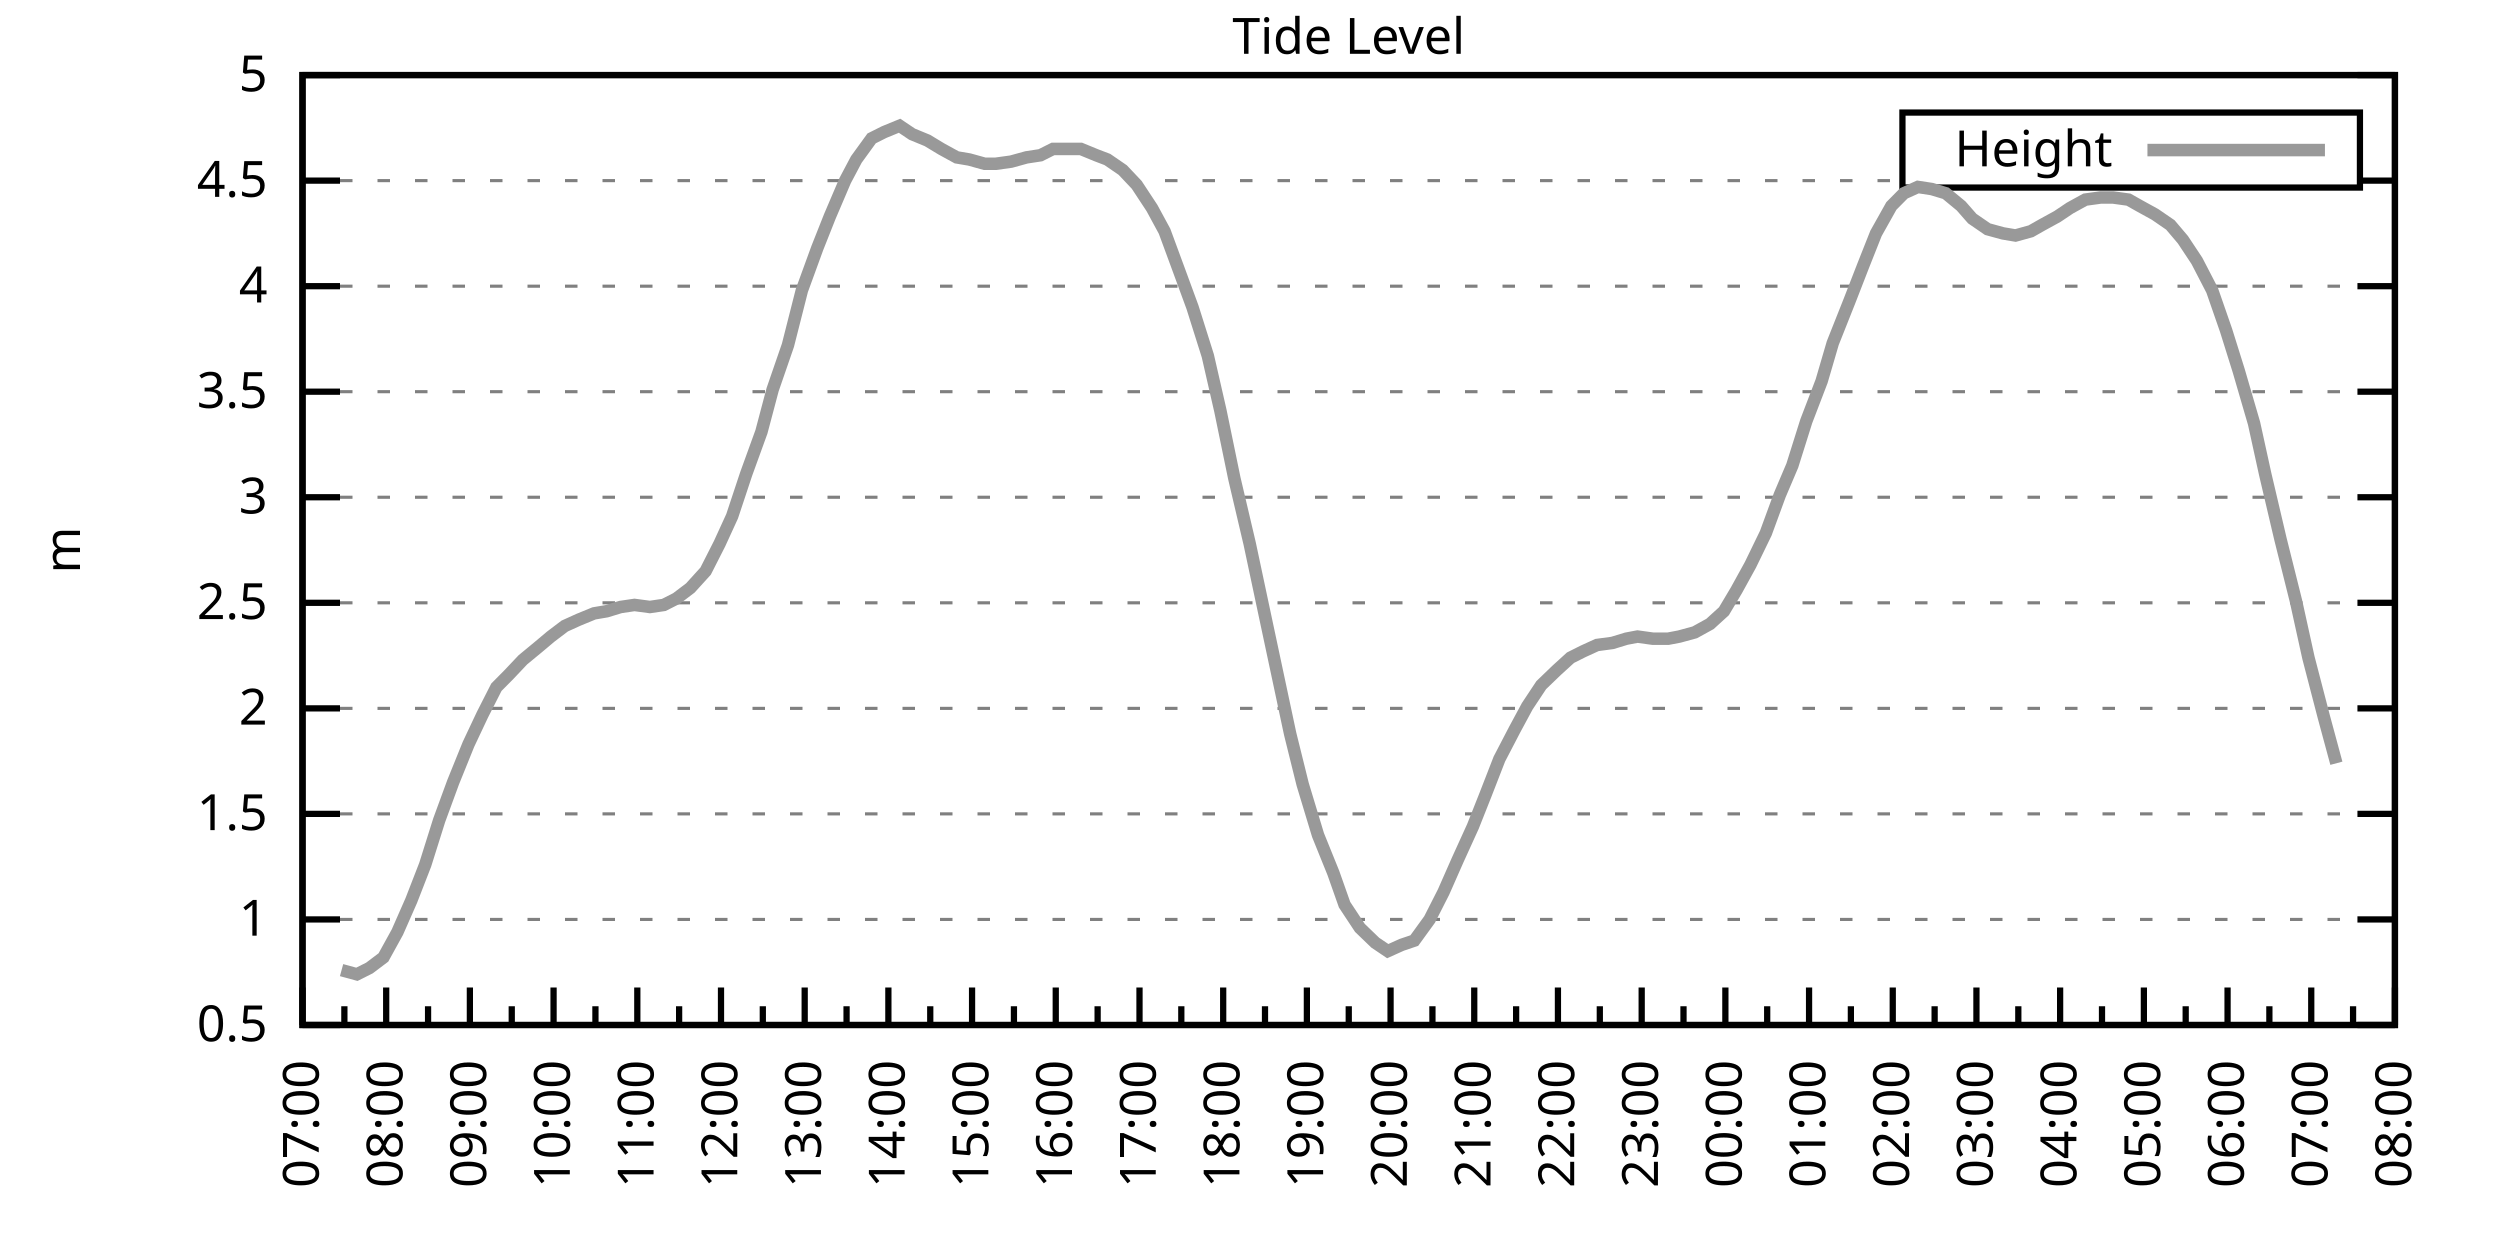
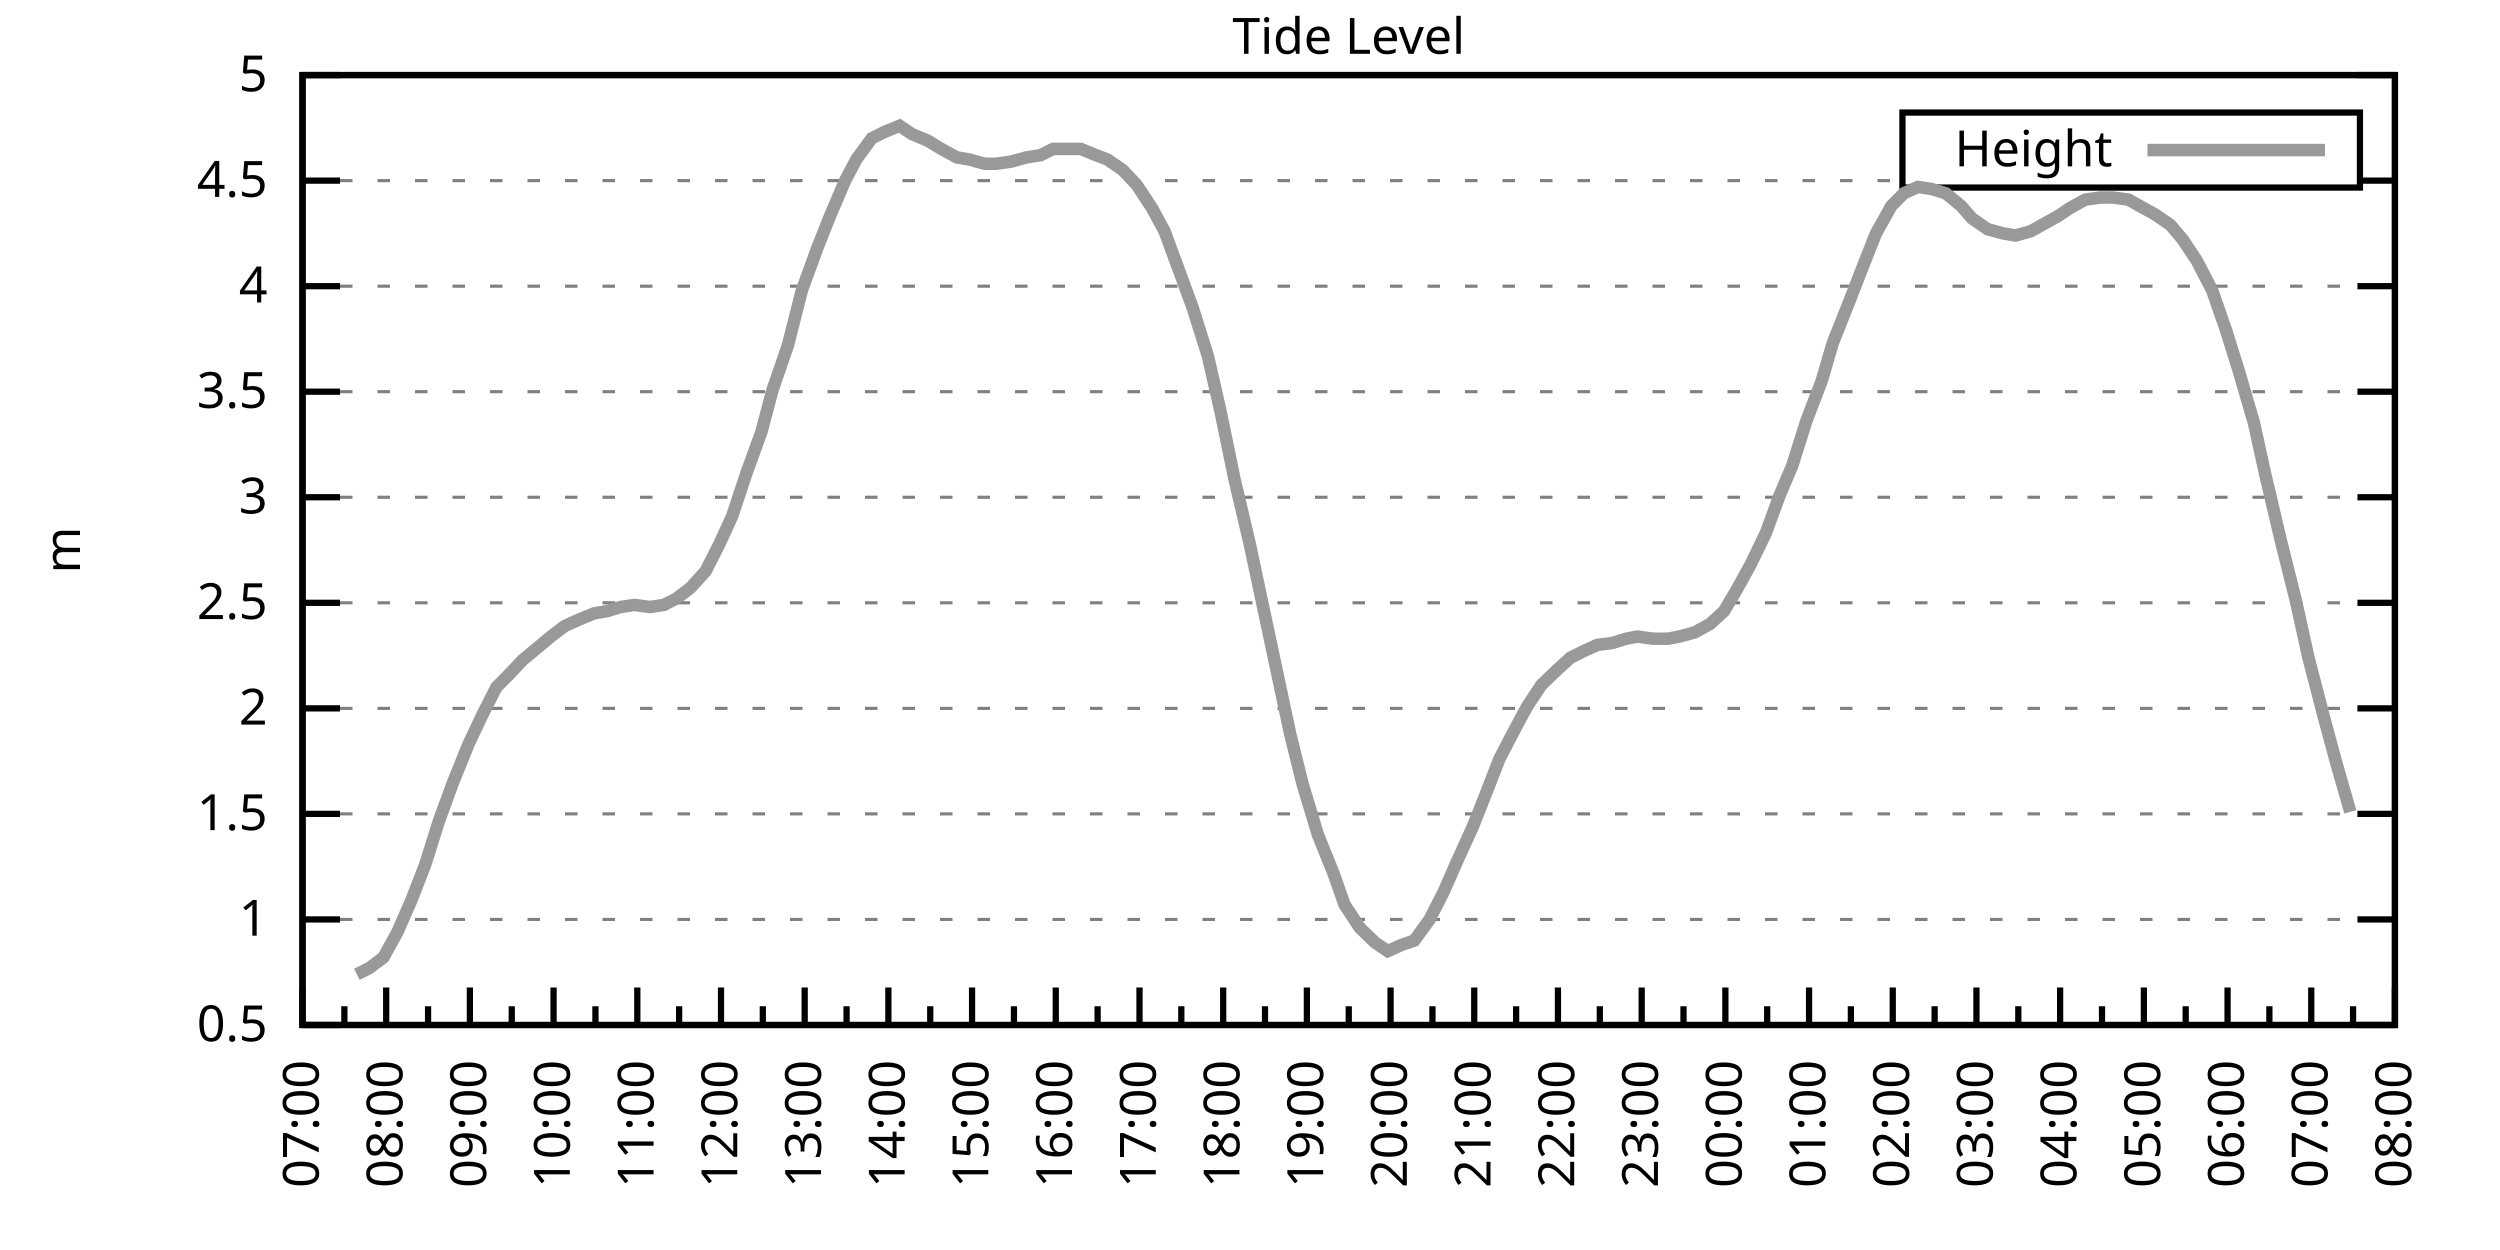
<svg xmlns="http://www.w3.org/2000/svg" xmlns:xlink="http://www.w3.org/1999/xlink" width="400" height="200" viewBox="0 0 400 200">
  <g id="gnuplot_canvas">
    <rect x="0" y="0" width="400" height="200" fill="none" />
    <defs>
      <circle id="gpDot" r="0.5" stroke-width="0.5" stroke="currentColor" />
      <path id="gpPt0" stroke-width="0.333" stroke="currentColor" d="M-1,0 h2 M0,-1 v2" />
      <path id="gpPt1" stroke-width="0.333" stroke="currentColor" d="M-1,-1 L1,1 M1,-1 L-1,1" />
      <path id="gpPt2" stroke-width="0.333" stroke="currentColor" d="M-1,0 L1,0 M0,-1 L0,1 M-1,-1 L1,1 M-1,1 L1,-1" />
      <rect id="gpPt3" stroke-width="0.333" stroke="currentColor" x="-1" y="-1" width="2" height="2" />
      <rect id="gpPt4" stroke-width="0.333" stroke="currentColor" fill="currentColor" x="-1" y="-1" width="2" height="2" />
      <circle id="gpPt5" stroke-width="0.333" stroke="currentColor" cx="0" cy="0" r="1" />
      <use xlink:href="#gpPt5" id="gpPt6" fill="currentColor" stroke="none" />
      <path id="gpPt7" stroke-width="0.333" stroke="currentColor" d="M0,-1.33 L-1.33,0.67 L1.33,0.67 z" />
      <use xlink:href="#gpPt7" id="gpPt8" fill="currentColor" stroke="none" />
      <use xlink:href="#gpPt7" id="gpPt9" stroke="currentColor" transform="rotate(180)" />
      <use xlink:href="#gpPt9" id="gpPt10" fill="currentColor" stroke="none" />
      <use xlink:href="#gpPt3" id="gpPt11" stroke="currentColor" transform="rotate(45)" />
      <use xlink:href="#gpPt11" id="gpPt12" fill="currentColor" stroke="none" />
      <path id="gpPt13" stroke-width="0.333" stroke="currentColor" d="M0,1.330 L1.265,0.411 L0.782,-1.067 L-0.782,-1.076 L-1.265,0.411 z" />
      <use xlink:href="#gpPt13" id="gpPt14" fill="currentColor" stroke="none" />
      <filter id="textbox" filterUnits="objectBoundingBox" x="0" y="0" height="1" width="1">
        <feFlood flood-color="white" flood-opacity="1" result="bgnd" />
        <feComposite in="SourceGraphic" in2="bgnd" operator="atop" />
      </filter>
      <filter id="greybox" filterUnits="objectBoundingBox" x="0" y="0" height="1" width="1">
        <feFlood flood-color="lightgrey" flood-opacity="1" result="grey" />
        <feComposite in="SourceGraphic" in2="grey" operator="atop" />
      </filter>
    </defs>
    <g fill="none" color="white" stroke="currentColor" stroke-width="1.00" stroke-linecap="butt" stroke-linejoin="miter">
</g>
    <g fill="none" color="black" stroke="currentColor" stroke-width="1.00" stroke-linecap="butt" stroke-linejoin="miter">
      <g stroke="none" shape-rendering="crispEdges">
        <polygon fill="rgb(255, 255, 255)" points="48.40,164.00 383.18,164.00 383.18,12.02 48.40,12.02 " />
      </g>
    </g>
    <g fill="none" color="black" stroke="currentColor" stroke-width="1.00" stroke-linecap="butt" stroke-linejoin="miter">
</g>
    <g fill="none" color="black" stroke="black" stroke-width="0.50" stroke-linecap="butt" stroke-linejoin="miter">
</g>
    <g fill="none" color="gray" stroke="currentColor" stroke-width="0.50" stroke-linecap="butt" stroke-linejoin="miter">
      <path stroke="gray" stroke-dasharray="2,4" class="gridline" d="M48.40,164.00 L383.19,164.00  " />
    </g>
    <g fill="none" color="gray" stroke="gray" stroke-width="1.00" stroke-linecap="butt" stroke-linejoin="miter">
</g>
    <g fill="none" color="black" stroke="currentColor" stroke-width="1.00" stroke-linecap="butt" stroke-linejoin="miter">
      <path stroke="black" d="M48.40,164.00 L54.40,164.00 M383.19,164.00 L377.19,164.00  " />
      <g transform="translate(42.80,166.60)" stroke="none" fill="black" font-family="Sans" font-size="8.00" text-anchor="end">
        <text>
          <tspan font-family="Sans"> 0.5</tspan>
        </text>
      </g>
    </g>
    <g fill="none" color="black" stroke="currentColor" stroke-width="1.00" stroke-linecap="butt" stroke-linejoin="miter">
</g>
    <g fill="none" color="black" stroke="black" stroke-width="0.50" stroke-linecap="butt" stroke-linejoin="miter">
</g>
    <g fill="none" color="gray" stroke="currentColor" stroke-width="0.50" stroke-linecap="butt" stroke-linejoin="miter">
      <path stroke="gray" stroke-dasharray="2,4" class="gridline" d="M48.40,147.11 L383.19,147.11  " />
    </g>
    <g fill="none" color="gray" stroke="gray" stroke-width="1.00" stroke-linecap="butt" stroke-linejoin="miter">
</g>
    <g fill="none" color="black" stroke="currentColor" stroke-width="1.00" stroke-linecap="butt" stroke-linejoin="miter">
      <path stroke="black" d="M48.40,147.11 L54.40,147.11 M383.19,147.11 L377.19,147.11  " />
      <g transform="translate(42.80,149.71)" stroke="none" fill="black" font-family="Sans" font-size="8.00" text-anchor="end">
        <text>
          <tspan font-family="Sans"> 1</tspan>
        </text>
      </g>
    </g>
    <g fill="none" color="black" stroke="currentColor" stroke-width="1.00" stroke-linecap="butt" stroke-linejoin="miter">
</g>
    <g fill="none" color="black" stroke="black" stroke-width="0.50" stroke-linecap="butt" stroke-linejoin="miter">
</g>
    <g fill="none" color="gray" stroke="currentColor" stroke-width="0.50" stroke-linecap="butt" stroke-linejoin="miter">
      <path stroke="gray" stroke-dasharray="2,4" class="gridline" d="M48.40,130.22 L383.19,130.22  " />
    </g>
    <g fill="none" color="gray" stroke="gray" stroke-width="1.00" stroke-linecap="butt" stroke-linejoin="miter">
</g>
    <g fill="none" color="black" stroke="currentColor" stroke-width="1.00" stroke-linecap="butt" stroke-linejoin="miter">
      <path stroke="black" d="M48.40,130.22 L54.40,130.22 M383.19,130.22 L377.19,130.22  " />
      <g transform="translate(42.80,132.82)" stroke="none" fill="black" font-family="Sans" font-size="8.00" text-anchor="end">
        <text>
          <tspan font-family="Sans"> 1.5</tspan>
        </text>
      </g>
    </g>
    <g fill="none" color="black" stroke="currentColor" stroke-width="1.00" stroke-linecap="butt" stroke-linejoin="miter">
</g>
    <g fill="none" color="black" stroke="black" stroke-width="0.50" stroke-linecap="butt" stroke-linejoin="miter">
</g>
    <g fill="none" color="gray" stroke="currentColor" stroke-width="0.50" stroke-linecap="butt" stroke-linejoin="miter">
      <path stroke="gray" stroke-dasharray="2,4" class="gridline" d="M48.40,113.34 L383.19,113.34  " />
    </g>
    <g fill="none" color="gray" stroke="gray" stroke-width="1.00" stroke-linecap="butt" stroke-linejoin="miter">
</g>
    <g fill="none" color="black" stroke="currentColor" stroke-width="1.00" stroke-linecap="butt" stroke-linejoin="miter">
      <path stroke="black" d="M48.40,113.34 L54.40,113.34 M383.19,113.34 L377.19,113.34  " />
      <g transform="translate(42.80,115.94)" stroke="none" fill="black" font-family="Sans" font-size="8.00" text-anchor="end">
        <text>
          <tspan font-family="Sans"> 2</tspan>
        </text>
      </g>
    </g>
    <g fill="none" color="black" stroke="currentColor" stroke-width="1.00" stroke-linecap="butt" stroke-linejoin="miter">
</g>
    <g fill="none" color="black" stroke="black" stroke-width="0.50" stroke-linecap="butt" stroke-linejoin="miter">
</g>
    <g fill="none" color="gray" stroke="currentColor" stroke-width="0.50" stroke-linecap="butt" stroke-linejoin="miter">
      <path stroke="gray" stroke-dasharray="2,4" class="gridline" d="M48.40,96.45 L383.19,96.45  " />
    </g>
    <g fill="none" color="gray" stroke="gray" stroke-width="1.00" stroke-linecap="butt" stroke-linejoin="miter">
</g>
    <g fill="none" color="black" stroke="currentColor" stroke-width="1.00" stroke-linecap="butt" stroke-linejoin="miter">
      <path stroke="black" d="M48.40,96.45 L54.40,96.45 M383.19,96.45 L377.19,96.45  " />
      <g transform="translate(42.80,99.05)" stroke="none" fill="black" font-family="Sans" font-size="8.00" text-anchor="end">
        <text>
          <tspan font-family="Sans"> 2.5</tspan>
        </text>
      </g>
    </g>
    <g fill="none" color="black" stroke="currentColor" stroke-width="1.00" stroke-linecap="butt" stroke-linejoin="miter">
</g>
    <g fill="none" color="black" stroke="black" stroke-width="0.50" stroke-linecap="butt" stroke-linejoin="miter">
</g>
    <g fill="none" color="gray" stroke="currentColor" stroke-width="0.50" stroke-linecap="butt" stroke-linejoin="miter">
      <path stroke="gray" stroke-dasharray="2,4" class="gridline" d="M48.40,79.56 L383.19,79.56  " />
    </g>
    <g fill="none" color="gray" stroke="gray" stroke-width="1.00" stroke-linecap="butt" stroke-linejoin="miter">
</g>
    <g fill="none" color="black" stroke="currentColor" stroke-width="1.00" stroke-linecap="butt" stroke-linejoin="miter">
      <path stroke="black" d="M48.40,79.56 L54.40,79.56 M383.19,79.56 L377.19,79.56  " />
      <g transform="translate(42.80,82.16)" stroke="none" fill="black" font-family="Sans" font-size="8.00" text-anchor="end">
        <text>
          <tspan font-family="Sans"> 3</tspan>
        </text>
      </g>
    </g>
    <g fill="none" color="black" stroke="currentColor" stroke-width="1.00" stroke-linecap="butt" stroke-linejoin="miter">
</g>
    <g fill="none" color="black" stroke="black" stroke-width="0.50" stroke-linecap="butt" stroke-linejoin="miter">
</g>
    <g fill="none" color="gray" stroke="currentColor" stroke-width="0.50" stroke-linecap="butt" stroke-linejoin="miter">
      <path stroke="gray" stroke-dasharray="2,4" class="gridline" d="M48.40,62.67 L383.19,62.67  " />
    </g>
    <g fill="none" color="gray" stroke="gray" stroke-width="1.00" stroke-linecap="butt" stroke-linejoin="miter">
</g>
    <g fill="none" color="black" stroke="currentColor" stroke-width="1.00" stroke-linecap="butt" stroke-linejoin="miter">
      <path stroke="black" d="M48.40,62.67 L54.40,62.67 M383.19,62.67 L377.19,62.67  " />
      <g transform="translate(42.80,65.27)" stroke="none" fill="black" font-family="Sans" font-size="8.00" text-anchor="end">
        <text>
          <tspan font-family="Sans"> 3.5</tspan>
        </text>
      </g>
    </g>
    <g fill="none" color="black" stroke="currentColor" stroke-width="1.00" stroke-linecap="butt" stroke-linejoin="miter">
</g>
    <g fill="none" color="black" stroke="black" stroke-width="0.50" stroke-linecap="butt" stroke-linejoin="miter">
</g>
    <g fill="none" color="gray" stroke="currentColor" stroke-width="0.50" stroke-linecap="butt" stroke-linejoin="miter">
      <path stroke="gray" stroke-dasharray="2,4" class="gridline" d="M48.40,45.79 L383.19,45.79  " />
    </g>
    <g fill="none" color="gray" stroke="gray" stroke-width="1.00" stroke-linecap="butt" stroke-linejoin="miter">
</g>
    <g fill="none" color="black" stroke="currentColor" stroke-width="1.00" stroke-linecap="butt" stroke-linejoin="miter">
      <path stroke="black" d="M48.40,45.79 L54.40,45.79 M383.19,45.79 L377.19,45.79  " />
      <g transform="translate(42.80,48.39)" stroke="none" fill="black" font-family="Sans" font-size="8.00" text-anchor="end">
        <text>
          <tspan font-family="Sans"> 4</tspan>
        </text>
      </g>
    </g>
    <g fill="none" color="black" stroke="currentColor" stroke-width="1.00" stroke-linecap="butt" stroke-linejoin="miter">
</g>
    <g fill="none" color="black" stroke="black" stroke-width="0.50" stroke-linecap="butt" stroke-linejoin="miter">
</g>
    <g fill="none" color="gray" stroke="currentColor" stroke-width="0.50" stroke-linecap="butt" stroke-linejoin="miter">
      <path stroke="gray" stroke-dasharray="2,4" class="gridline" d="M48.40,28.90 L304.39,28.90 M377.59,28.90 L383.19,28.90  " />
    </g>
    <g fill="none" color="gray" stroke="gray" stroke-width="1.00" stroke-linecap="butt" stroke-linejoin="miter">
</g>
    <g fill="none" color="black" stroke="currentColor" stroke-width="1.00" stroke-linecap="butt" stroke-linejoin="miter">
      <path stroke="black" d="M48.40,28.90 L54.40,28.90 M383.19,28.90 L377.19,28.90  " />
      <g transform="translate(42.80,31.50)" stroke="none" fill="black" font-family="Sans" font-size="8.00" text-anchor="end">
        <text>
          <tspan font-family="Sans"> 4.5</tspan>
        </text>
      </g>
    </g>
    <g fill="none" color="black" stroke="currentColor" stroke-width="1.00" stroke-linecap="butt" stroke-linejoin="miter">
</g>
    <g fill="none" color="black" stroke="black" stroke-width="0.50" stroke-linecap="butt" stroke-linejoin="miter">
</g>
    <g fill="none" color="gray" stroke="currentColor" stroke-width="0.50" stroke-linecap="butt" stroke-linejoin="miter">
      <path stroke="gray" stroke-dasharray="2,4" class="gridline" d="M48.40,12.01 L383.19,12.01  " />
    </g>
    <g fill="none" color="gray" stroke="gray" stroke-width="1.00" stroke-linecap="butt" stroke-linejoin="miter">
</g>
    <g fill="none" color="black" stroke="currentColor" stroke-width="1.00" stroke-linecap="butt" stroke-linejoin="miter">
      <path stroke="black" d="M48.40,12.01 L54.40,12.01 M383.19,12.01 L377.19,12.01  " />
      <g transform="translate(42.80,14.61)" stroke="none" fill="black" font-family="Sans" font-size="8.00" text-anchor="end">
        <text>
          <tspan font-family="Sans"> 5</tspan>
        </text>
      </g>
    </g>
    <g fill="none" color="black" stroke="currentColor" stroke-width="1.00" stroke-linecap="butt" stroke-linejoin="miter">
      <path stroke="black" d="M48.40,164.00 L48.40,158.00  " />
      <g transform="translate(51.00,169.60) rotate(270)" stroke="none" fill="black" font-family="Sans" font-size="8.00" text-anchor="end">
        <text>
          <tspan font-family="Sans">07:00</tspan>
        </text>
      </g>
    </g>
    <g fill="none" color="black" stroke="currentColor" stroke-width="1.00" stroke-linecap="butt" stroke-linejoin="miter">
      <path stroke="black" d="M55.10,164.00 L55.10,161.00 M61.79,164.00 L61.79,158.00  " />
      <g transform="translate(64.39,169.60) rotate(270)" stroke="none" fill="black" font-family="Sans" font-size="8.00" text-anchor="end">
        <text>
          <tspan font-family="Sans">08:00</tspan>
        </text>
      </g>
    </g>
    <g fill="none" color="black" stroke="currentColor" stroke-width="1.00" stroke-linecap="butt" stroke-linejoin="miter">
      <path stroke="black" d="M68.49,164.00 L68.49,161.00 M75.18,164.00 L75.18,158.00  " />
      <g transform="translate(77.78,169.60) rotate(270)" stroke="none" fill="black" font-family="Sans" font-size="8.00" text-anchor="end">
        <text>
          <tspan font-family="Sans">09:00</tspan>
        </text>
      </g>
    </g>
    <g fill="none" color="black" stroke="currentColor" stroke-width="1.00" stroke-linecap="butt" stroke-linejoin="miter">
      <path stroke="black" d="M81.88,164.00 L81.88,161.00 M88.57,164.00 L88.57,158.00  " />
      <g transform="translate(91.17,169.60) rotate(270)" stroke="none" fill="black" font-family="Sans" font-size="8.00" text-anchor="end">
        <text>
          <tspan font-family="Sans">10:00</tspan>
        </text>
      </g>
    </g>
    <g fill="none" color="black" stroke="currentColor" stroke-width="1.00" stroke-linecap="butt" stroke-linejoin="miter">
      <path stroke="black" d="M95.27,164.00 L95.27,161.00 M101.97,164.00 L101.97,158.00  " />
      <g transform="translate(104.57,169.60) rotate(270)" stroke="none" fill="black" font-family="Sans" font-size="8.00" text-anchor="end">
        <text>
          <tspan font-family="Sans">11:00</tspan>
        </text>
      </g>
    </g>
    <g fill="none" color="black" stroke="currentColor" stroke-width="1.00" stroke-linecap="butt" stroke-linejoin="miter">
      <path stroke="black" d="M108.66,164.00 L108.66,161.00 M115.36,164.00 L115.36,158.00  " />
      <g transform="translate(117.96,169.60) rotate(270)" stroke="none" fill="black" font-family="Sans" font-size="8.00" text-anchor="end">
        <text>
          <tspan font-family="Sans">12:00</tspan>
        </text>
      </g>
    </g>
    <g fill="none" color="black" stroke="currentColor" stroke-width="1.00" stroke-linecap="butt" stroke-linejoin="miter">
      <path stroke="black" d="M122.05,164.00 L122.05,161.00 M128.75,164.00 L128.75,158.00  " />
      <g transform="translate(131.35,169.60) rotate(270)" stroke="none" fill="black" font-family="Sans" font-size="8.00" text-anchor="end">
        <text>
          <tspan font-family="Sans">13:00</tspan>
        </text>
      </g>
    </g>
    <g fill="none" color="black" stroke="currentColor" stroke-width="1.00" stroke-linecap="butt" stroke-linejoin="miter">
      <path stroke="black" d="M135.45,164.00 L135.45,161.00 M142.14,164.00 L142.14,158.00  " />
      <g transform="translate(144.74,169.60) rotate(270)" stroke="none" fill="black" font-family="Sans" font-size="8.00" text-anchor="end">
        <text>
          <tspan font-family="Sans">14:00</tspan>
        </text>
      </g>
    </g>
    <g fill="none" color="black" stroke="currentColor" stroke-width="1.00" stroke-linecap="butt" stroke-linejoin="miter">
      <path stroke="black" d="M148.84,164.00 L148.84,161.00 M155.53,164.00 L155.53,158.00  " />
      <g transform="translate(158.13,169.60) rotate(270)" stroke="none" fill="black" font-family="Sans" font-size="8.00" text-anchor="end">
        <text>
          <tspan font-family="Sans">15:00</tspan>
        </text>
      </g>
    </g>
    <g fill="none" color="black" stroke="currentColor" stroke-width="1.00" stroke-linecap="butt" stroke-linejoin="miter">
      <path stroke="black" d="M162.23,164.00 L162.23,161.00 M168.92,164.00 L168.92,158.00  " />
      <g transform="translate(171.52,169.60) rotate(270)" stroke="none" fill="black" font-family="Sans" font-size="8.00" text-anchor="end">
        <text>
          <tspan font-family="Sans">16:00</tspan>
        </text>
      </g>
    </g>
    <g fill="none" color="black" stroke="currentColor" stroke-width="1.00" stroke-linecap="butt" stroke-linejoin="miter">
      <path stroke="black" d="M175.62,164.00 L175.62,161.00 M182.32,164.00 L182.32,158.00  " />
      <g transform="translate(184.92,169.60) rotate(270)" stroke="none" fill="black" font-family="Sans" font-size="8.00" text-anchor="end">
        <text>
          <tspan font-family="Sans">17:00</tspan>
        </text>
      </g>
    </g>
    <g fill="none" color="black" stroke="currentColor" stroke-width="1.00" stroke-linecap="butt" stroke-linejoin="miter">
      <path stroke="black" d="M189.01,164.00 L189.01,161.00 M195.71,164.00 L195.71,158.00  " />
      <g transform="translate(198.31,169.60) rotate(270)" stroke="none" fill="black" font-family="Sans" font-size="8.00" text-anchor="end">
        <text>
          <tspan font-family="Sans">18:00</tspan>
        </text>
      </g>
    </g>
    <g fill="none" color="black" stroke="currentColor" stroke-width="1.00" stroke-linecap="butt" stroke-linejoin="miter">
      <path stroke="black" d="M202.40,164.00 L202.40,161.00 M209.10,164.00 L209.10,158.00  " />
      <g transform="translate(211.70,169.60) rotate(270)" stroke="none" fill="black" font-family="Sans" font-size="8.00" text-anchor="end">
        <text>
          <tspan font-family="Sans">19:00</tspan>
        </text>
      </g>
    </g>
    <g fill="none" color="black" stroke="currentColor" stroke-width="1.00" stroke-linecap="butt" stroke-linejoin="miter">
      <path stroke="black" d="M215.80,164.00 L215.80,161.00 M222.49,164.00 L222.49,158.00  " />
      <g transform="translate(225.09,169.60) rotate(270)" stroke="none" fill="black" font-family="Sans" font-size="8.00" text-anchor="end">
        <text>
          <tspan font-family="Sans">20:00</tspan>
        </text>
      </g>
    </g>
    <g fill="none" color="black" stroke="currentColor" stroke-width="1.00" stroke-linecap="butt" stroke-linejoin="miter">
      <path stroke="black" d="M229.19,164.00 L229.19,161.00 M235.88,164.00 L235.88,158.00  " />
      <g transform="translate(238.48,169.60) rotate(270)" stroke="none" fill="black" font-family="Sans" font-size="8.00" text-anchor="end">
        <text>
          <tspan font-family="Sans">21:00</tspan>
        </text>
      </g>
    </g>
    <g fill="none" color="black" stroke="currentColor" stroke-width="1.00" stroke-linecap="butt" stroke-linejoin="miter">
      <path stroke="black" d="M242.58,164.00 L242.58,161.00 M249.27,164.00 L249.27,158.00  " />
      <g transform="translate(251.87,169.60) rotate(270)" stroke="none" fill="black" font-family="Sans" font-size="8.00" text-anchor="end">
        <text>
          <tspan font-family="Sans">22:00</tspan>
        </text>
      </g>
    </g>
    <g fill="none" color="black" stroke="currentColor" stroke-width="1.00" stroke-linecap="butt" stroke-linejoin="miter">
      <path stroke="black" d="M255.97,164.00 L255.97,161.00 M262.67,164.00 L262.67,158.00  " />
      <g transform="translate(265.27,169.60) rotate(270)" stroke="none" fill="black" font-family="Sans" font-size="8.00" text-anchor="end">
        <text>
          <tspan font-family="Sans">23:00</tspan>
        </text>
      </g>
    </g>
    <g fill="none" color="black" stroke="currentColor" stroke-width="1.00" stroke-linecap="butt" stroke-linejoin="miter">
      <path stroke="black" d="M269.36,164.00 L269.36,161.00 M276.06,164.00 L276.06,158.00  " />
      <g transform="translate(278.66,169.60) rotate(270)" stroke="none" fill="black" font-family="Sans" font-size="8.00" text-anchor="end">
        <text>
          <tspan font-family="Sans">00:00</tspan>
        </text>
      </g>
    </g>
    <g fill="none" color="black" stroke="currentColor" stroke-width="1.00" stroke-linecap="butt" stroke-linejoin="miter">
      <path stroke="black" d="M282.75,164.00 L282.75,161.00 M289.45,164.00 L289.45,158.00  " />
      <g transform="translate(292.05,169.60) rotate(270)" stroke="none" fill="black" font-family="Sans" font-size="8.00" text-anchor="end">
        <text>
          <tspan font-family="Sans">01:00</tspan>
        </text>
      </g>
    </g>
    <g fill="none" color="black" stroke="currentColor" stroke-width="1.00" stroke-linecap="butt" stroke-linejoin="miter">
      <path stroke="black" d="M296.14,164.00 L296.14,161.00 M302.84,164.00 L302.84,158.00  " />
      <g transform="translate(305.44,169.60) rotate(270)" stroke="none" fill="black" font-family="Sans" font-size="8.00" text-anchor="end">
        <text>
          <tspan font-family="Sans">02:00</tspan>
        </text>
      </g>
    </g>
    <g fill="none" color="black" stroke="currentColor" stroke-width="1.00" stroke-linecap="butt" stroke-linejoin="miter">
      <path stroke="black" d="M309.54,164.00 L309.54,161.00 M316.23,164.00 L316.23,158.00  " />
      <g transform="translate(318.83,169.60) rotate(270)" stroke="none" fill="black" font-family="Sans" font-size="8.00" text-anchor="end">
        <text>
          <tspan font-family="Sans">03:00</tspan>
        </text>
      </g>
    </g>
    <g fill="none" color="black" stroke="currentColor" stroke-width="1.00" stroke-linecap="butt" stroke-linejoin="miter">
      <path stroke="black" d="M322.93,164.00 L322.93,161.00 M329.62,164.00 L329.62,158.00  " />
      <g transform="translate(332.22,169.60) rotate(270)" stroke="none" fill="black" font-family="Sans" font-size="8.00" text-anchor="end">
        <text>
          <tspan font-family="Sans">04:00</tspan>
        </text>
      </g>
    </g>
    <g fill="none" color="black" stroke="currentColor" stroke-width="1.00" stroke-linecap="butt" stroke-linejoin="miter">
      <path stroke="black" d="M336.32,164.00 L336.32,161.00 M343.02,164.00 L343.02,158.00  " />
      <g transform="translate(345.62,169.60) rotate(270)" stroke="none" fill="black" font-family="Sans" font-size="8.00" text-anchor="end">
        <text>
          <tspan font-family="Sans">05:00</tspan>
        </text>
      </g>
    </g>
    <g fill="none" color="black" stroke="currentColor" stroke-width="1.00" stroke-linecap="butt" stroke-linejoin="miter">
      <path stroke="black" d="M349.71,164.00 L349.71,161.00 M356.41,164.00 L356.41,158.00  " />
      <g transform="translate(359.01,169.60) rotate(270)" stroke="none" fill="black" font-family="Sans" font-size="8.00" text-anchor="end">
        <text>
          <tspan font-family="Sans">06:00</tspan>
        </text>
      </g>
    </g>
    <g fill="none" color="black" stroke="currentColor" stroke-width="1.00" stroke-linecap="butt" stroke-linejoin="miter">
      <path stroke="black" d="M363.10,164.00 L363.10,161.00 M369.80,164.00 L369.80,158.00  " />
      <g transform="translate(372.40,169.60) rotate(270)" stroke="none" fill="black" font-family="Sans" font-size="8.00" text-anchor="end">
        <text>
          <tspan font-family="Sans">07:00</tspan>
        </text>
      </g>
    </g>
    <g fill="none" color="black" stroke="currentColor" stroke-width="1.00" stroke-linecap="butt" stroke-linejoin="miter">
      <path stroke="black" d="M376.49,164.00 L376.49,161.00 M383.19,164.00 L383.19,158.00  " />
      <g transform="translate(385.79,169.60) rotate(270)" stroke="none" fill="black" font-family="Sans" font-size="8.00" text-anchor="end">
        <text>
          <tspan font-family="Sans">08:00</tspan>
        </text>
      </g>
    </g>
    <g fill="none" color="black" stroke="currentColor" stroke-width="1.00" stroke-linecap="butt" stroke-linejoin="miter">
</g>
    <g fill="none" color="black" stroke="currentColor" stroke-width="1.00" stroke-linecap="butt" stroke-linejoin="miter">
      <path stroke="black" d="M48.40,12.01 L48.40,164.00 L383.19,164.00 L383.19,12.01 L48.40,12.01 Z  " />
    </g>
    <g fill="none" color="black" stroke="currentColor" stroke-width="1.00" stroke-linecap="butt" stroke-linejoin="miter">
      <g transform="translate(12.80,88.01) rotate(270)" stroke="none" fill="black" font-family="Sans" font-size="8.00" text-anchor="middle">
        <text>
          <tspan font-family="Sans">m</tspan>
        </text>
      </g>
    </g>
    <g fill="none" color="black" stroke="currentColor" stroke-width="1.00" stroke-linecap="butt" stroke-linejoin="miter">
</g>
    <g fill="none" color="black" stroke="currentColor" stroke-width="1.00" stroke-linecap="butt" stroke-linejoin="miter">
      <path stroke="black" d="M304.39,30.01 L304.39,18.01 L377.59,18.01 L377.59,30.01 L304.39,30.01 Z  " />
    </g>
    <g id="Tide_level_plot_1">
      <g fill="none" color="white" stroke="black" stroke-width="2.00" stroke-linecap="butt" stroke-linejoin="miter">
</g>
      <g fill="none" color="black" stroke="currentColor" stroke-width="2.00" stroke-linecap="butt" stroke-linejoin="miter">
        <g transform="translate(337.99,26.61)" stroke="none" fill="black" font-family="Sans" font-size="8.00" text-anchor="end">
          <text>
            <tspan font-family="Sans">Height</tspan>
          </text>
        </g>
      </g>
      <g fill="none" color="black" stroke="currentColor" stroke-width="2.00" stroke-linecap="butt" stroke-linejoin="miter">
-         <path stroke="rgb(153, 153, 153)" d="M343.59,24.01 L371.99,24.01 M54.65,155.22 L57.10,155.89 L59.11,154.88 L61.35,153.19 L63.58,149.14 L65.81,144.07   L68.04,138.33 L70.27,131.24 L72.50,125.16 L74.96,119.08 L77.19,114.35 L79.42,109.96 L81.43,107.93 L83.66,105.57   L86.12,103.54 L88.13,101.85 L90.36,100.16 L92.59,99.15 L95.05,98.14 L97.06,97.80 L99.29,97.12 L101.52,96.79   L103.98,97.12 L106.21,96.79 L108.22,95.77 L110.45,94.08 L112.90,91.38 L115.13,86.99 L117.14,82.60 L119.38,75.85   L121.83,69.09 L123.62,62.34 L126.07,55.24 L128.30,46.46 L130.76,39.71 L132.77,34.64 L135.22,28.90 L137.01,25.52   L139.46,22.14 L141.47,21.13 L143.93,20.12 L145.94,21.47 L148.39,22.48 L150.62,23.83 L153.08,25.18 L155.09,25.52   L157.54,26.20 L159.33,26.20 L161.78,25.86 L164.24,25.18 L166.47,24.84 L168.48,23.83 L170.93,23.83 L172.94,23.83   L175.40,24.84 L177.18,25.52 L179.64,27.21 L181.87,29.57 L184.32,33.29 L186.33,37.00 L188.57,43.08 L190.80,49.16   L193.25,56.93 L195.26,65.71 L197.49,76.52 L199.95,86.99 L201.96,96.45 L204.19,106.92 L206.42,117.39 L208.43,125.50   L210.88,133.60 L213.34,139.68 L215.13,144.75 L217.58,148.46 L220.04,150.83 L222.04,152.18 L224.28,151.17 L226.29,150.49   L228.74,147.11 L230.97,142.72 L233.20,137.66 L235.66,132.25 L237.67,127.18 L239.90,121.44 L242.36,116.71 L244.36,113.00   L246.60,109.62 L249.05,107.26 L251.28,105.23 L253.29,104.22 L255.52,103.20 L257.98,102.87 L260.21,102.19 L262.00,101.85   L264.45,102.19 L266.91,102.19 L268.69,101.85 L271.15,101.18 L273.60,99.83 L275.83,97.80 L277.84,94.42 L280.07,90.37   L282.53,85.30 L284.76,79.22 L286.77,74.49 L289.00,67.40 L291.46,60.98 L293.24,54.90 L295.92,48.15 L298.15,42.41   L300.16,37.34 L302.62,32.95 L304.63,30.92 L306.86,29.91 L309.09,30.25 L311.32,30.92 L313.78,32.95 L315.56,34.98   L318.02,36.67 L320.47,37.34 L322.48,37.68 L324.94,37.00 L326.72,35.99 L329.18,34.64 L331.19,33.29 L333.64,31.94   L336.10,31.60 L338.10,31.60 L340.56,31.94 L342.35,32.95 L344.80,34.30 L347.26,35.99 L349.26,38.35 L351.50,41.73   L353.95,46.46 L356.18,52.88 L358.19,59.30 L360.65,67.74 L362.43,75.85 L364.89,86.32 L367.34,96.11 L369.35,105.23   L371.81,114.69 L373.82,122.12  " />
+         <path stroke="rgb(153, 153, 153)" d="M343.59,24.01 L371.99,24.01 M57.10,155.89 L59.11,154.88 L61.35,153.19 L63.58,149.14 L65.81,144.07 L68.04,138.33   L70.27,131.24 L72.50,125.16 L74.96,119.08 L77.19,114.35 L79.42,109.96 L81.43,107.93 L83.66,105.57 L86.12,103.54   L88.13,101.85 L90.36,100.16 L92.59,99.15 L95.05,98.14 L97.06,97.80 L99.29,97.12 L101.52,96.79 L103.98,97.12   L106.21,96.79 L108.22,95.77 L110.45,94.08 L112.90,91.38 L115.13,86.99 L117.14,82.60 L119.38,75.85 L121.83,69.09   L123.62,62.34 L126.07,55.24 L128.30,46.46 L130.76,39.71 L132.77,34.64 L135.22,28.90 L137.01,25.52 L139.46,22.14   L141.47,21.13 L143.93,20.12 L145.94,21.47 L148.39,22.48 L150.62,23.83 L153.08,25.18 L155.09,25.52 L157.54,26.20   L159.33,26.20 L161.78,25.86 L164.24,25.18 L166.47,24.84 L168.48,23.83 L170.93,23.83 L172.94,23.83 L175.40,24.84   L177.18,25.52 L179.64,27.21 L181.87,29.57 L184.32,33.29 L186.33,37.00 L188.57,43.08 L190.80,49.16 L193.25,56.93   L195.26,65.71 L197.49,76.52 L199.95,86.99 L201.96,96.45 L204.19,106.92 L206.42,117.39 L208.43,125.50 L210.88,133.60   L213.34,139.68 L215.13,144.75 L217.58,148.46 L220.04,150.83 L222.04,152.18 L224.28,151.17 L226.29,150.49 L228.74,147.11   L230.97,142.72 L233.20,137.66 L235.66,132.25 L237.67,127.18 L239.90,121.44 L242.36,116.71 L244.36,113.00 L246.60,109.62   L249.05,107.26 L251.28,105.23 L253.29,104.22 L255.52,103.20 L257.98,102.87 L260.21,102.19 L262.00,101.85 L264.45,102.19   L266.91,102.19 L268.69,101.85 L271.15,101.18 L273.60,99.83 L275.83,97.80 L277.84,94.42 L280.07,90.37 L282.53,85.30   L284.76,79.22 L286.77,74.49 L289.00,67.40 L291.46,60.98 L293.24,54.90 L295.92,48.15 L298.15,42.41 L300.16,37.34   L302.62,32.95 L304.63,30.92 L306.86,29.91 L309.09,30.25 L311.32,30.92 L313.78,32.95 L315.56,34.98 L318.02,36.67   L320.47,37.34 L322.48,37.68 L324.94,37.00 L326.72,35.99 L329.18,34.64 L331.19,33.29 L333.64,31.94 L336.10,31.60   L338.10,31.60 L340.56,31.94 L342.35,32.95 L344.80,34.30 L347.26,35.99 L349.26,38.35 L351.50,41.73 L353.95,46.46   L356.18,52.88 L358.19,59.30 L360.65,67.74 L362.43,75.85 L364.89,86.32 L367.34,96.11 L369.35,105.23 L371.81,114.69   L373.82,122.12 L376.05,129.89  " />
      </g>
    </g>
    <g fill="none" color="black" stroke="currentColor" stroke-width="2.00" stroke-linecap="butt" stroke-linejoin="miter">
</g>
    <g fill="none" color="black" stroke="black" stroke-width="1.00" stroke-linecap="butt" stroke-linejoin="miter">
</g>
    <g fill="none" color="black" stroke="currentColor" stroke-width="1.00" stroke-linecap="butt" stroke-linejoin="miter">
      <path stroke="black" d="M48.40,12.01 L48.40,164.00 L383.19,164.00 L383.19,12.01 L48.40,12.01 Z  " />
    </g>
    <g fill="none" color="black" stroke="currentColor" stroke-width="1.00" stroke-linecap="butt" stroke-linejoin="miter">
      <g transform="translate(215.79,8.61)" stroke="none" fill="black" font-family="Sans" font-size="8.00" text-anchor="middle">
        <text>
          <tspan font-family="Sans">Tide Level</tspan>
        </text>
      </g>
    </g>
    <g fill="none" color="black" stroke="currentColor" stroke-width="1.00" stroke-linecap="butt" stroke-linejoin="miter">
</g>
  </g>
</svg>
